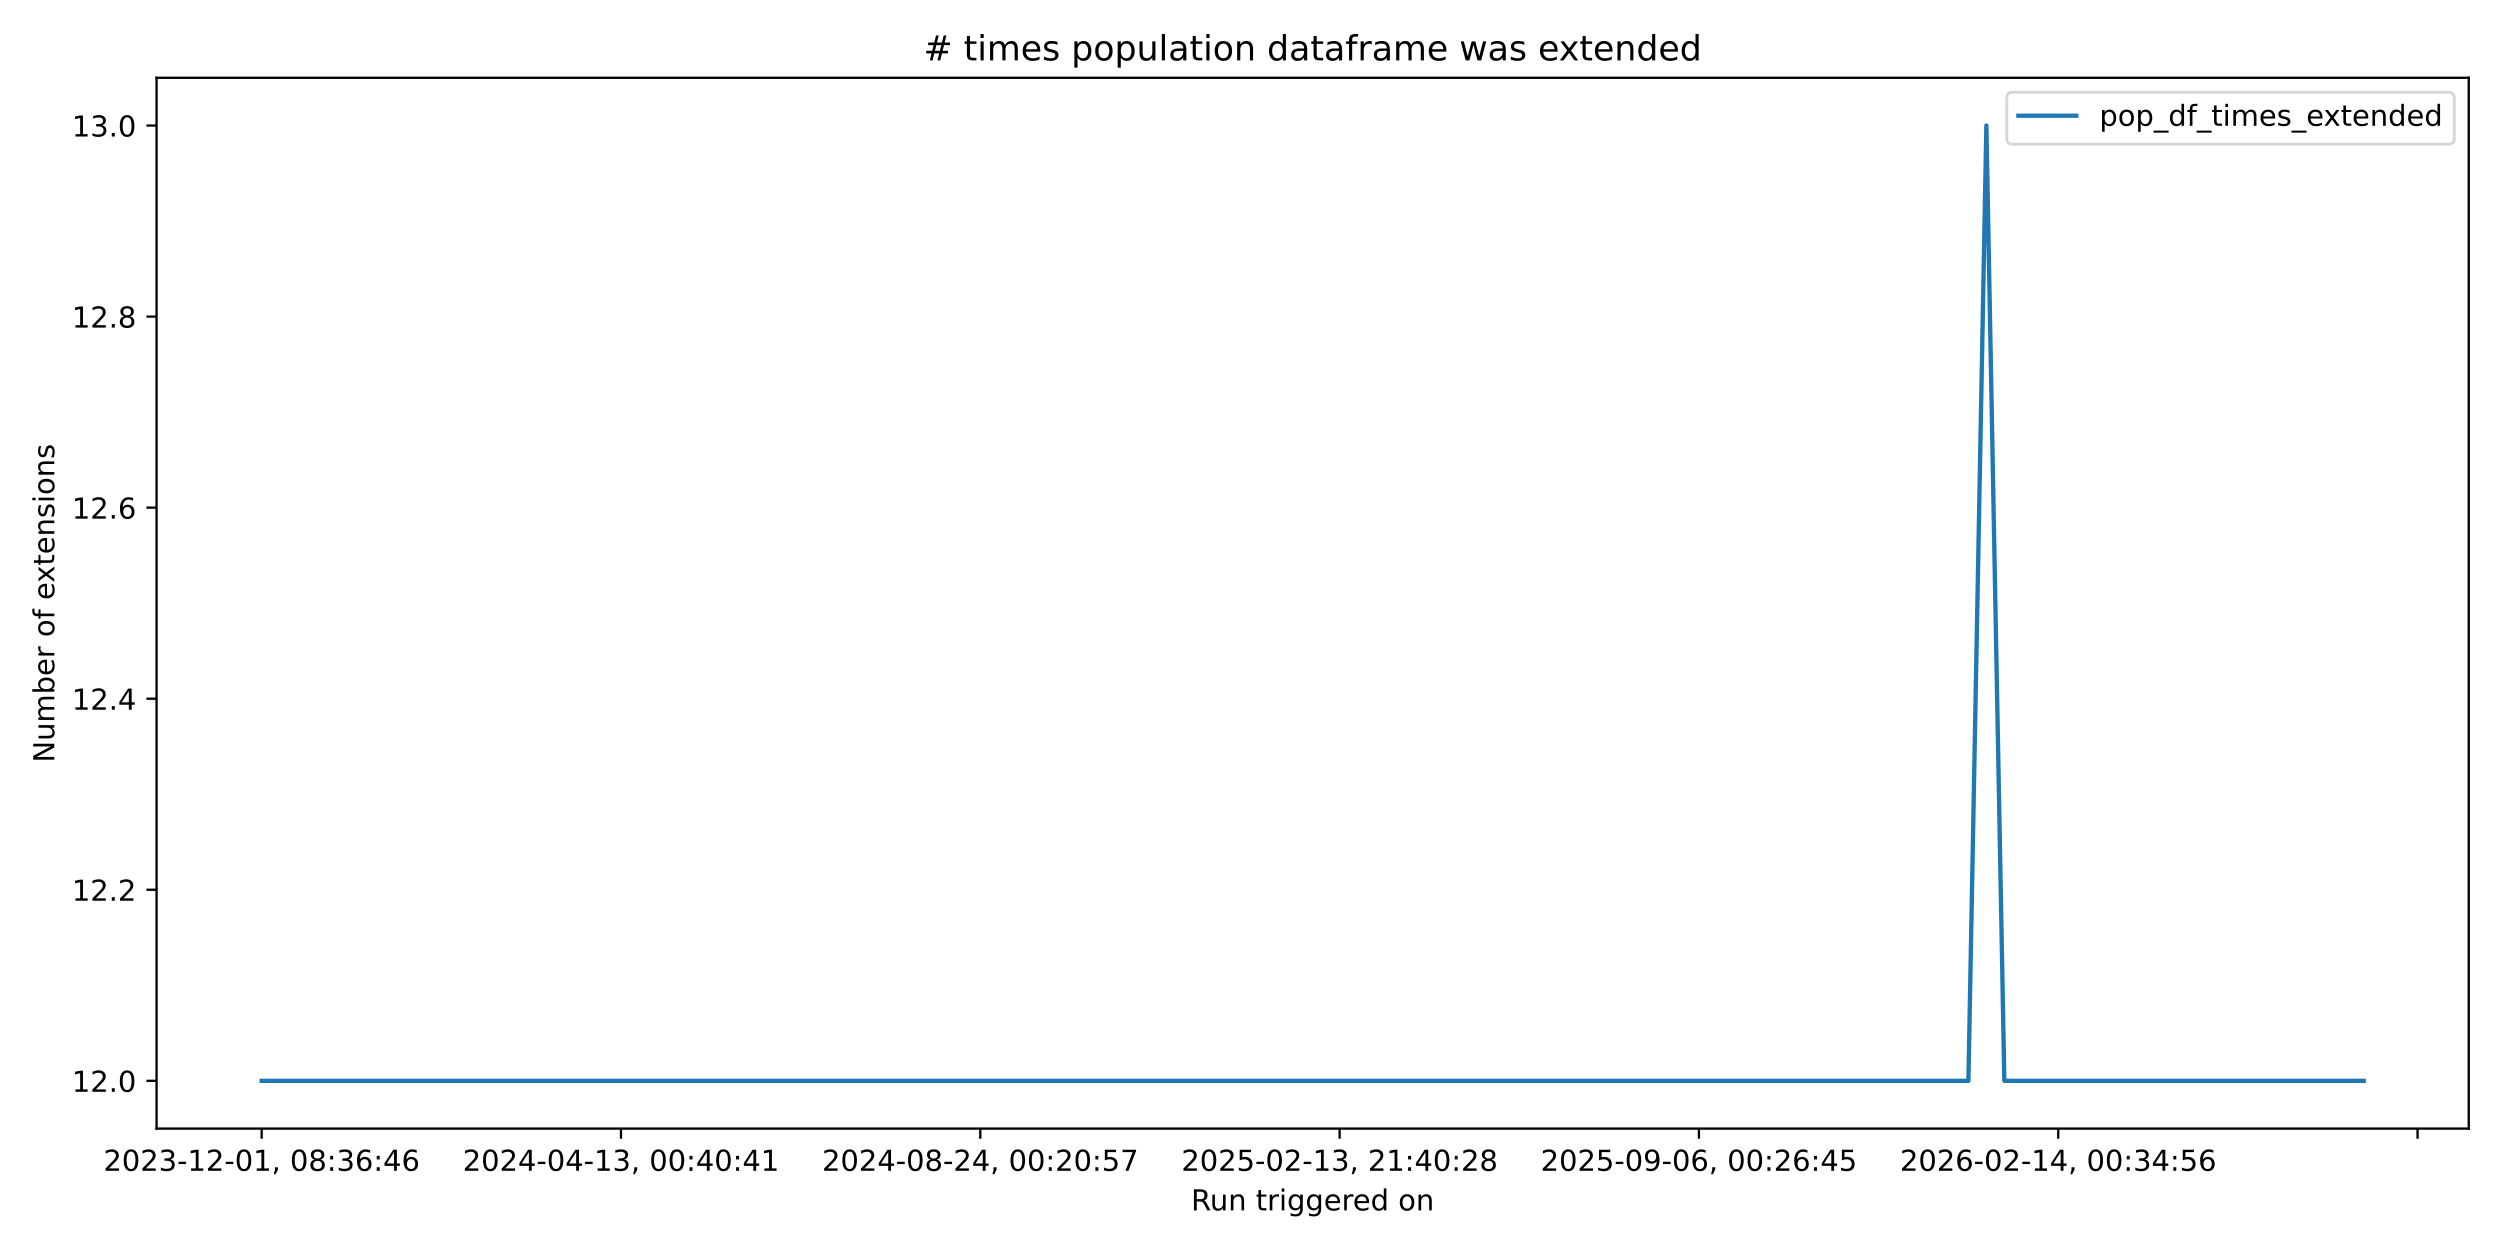
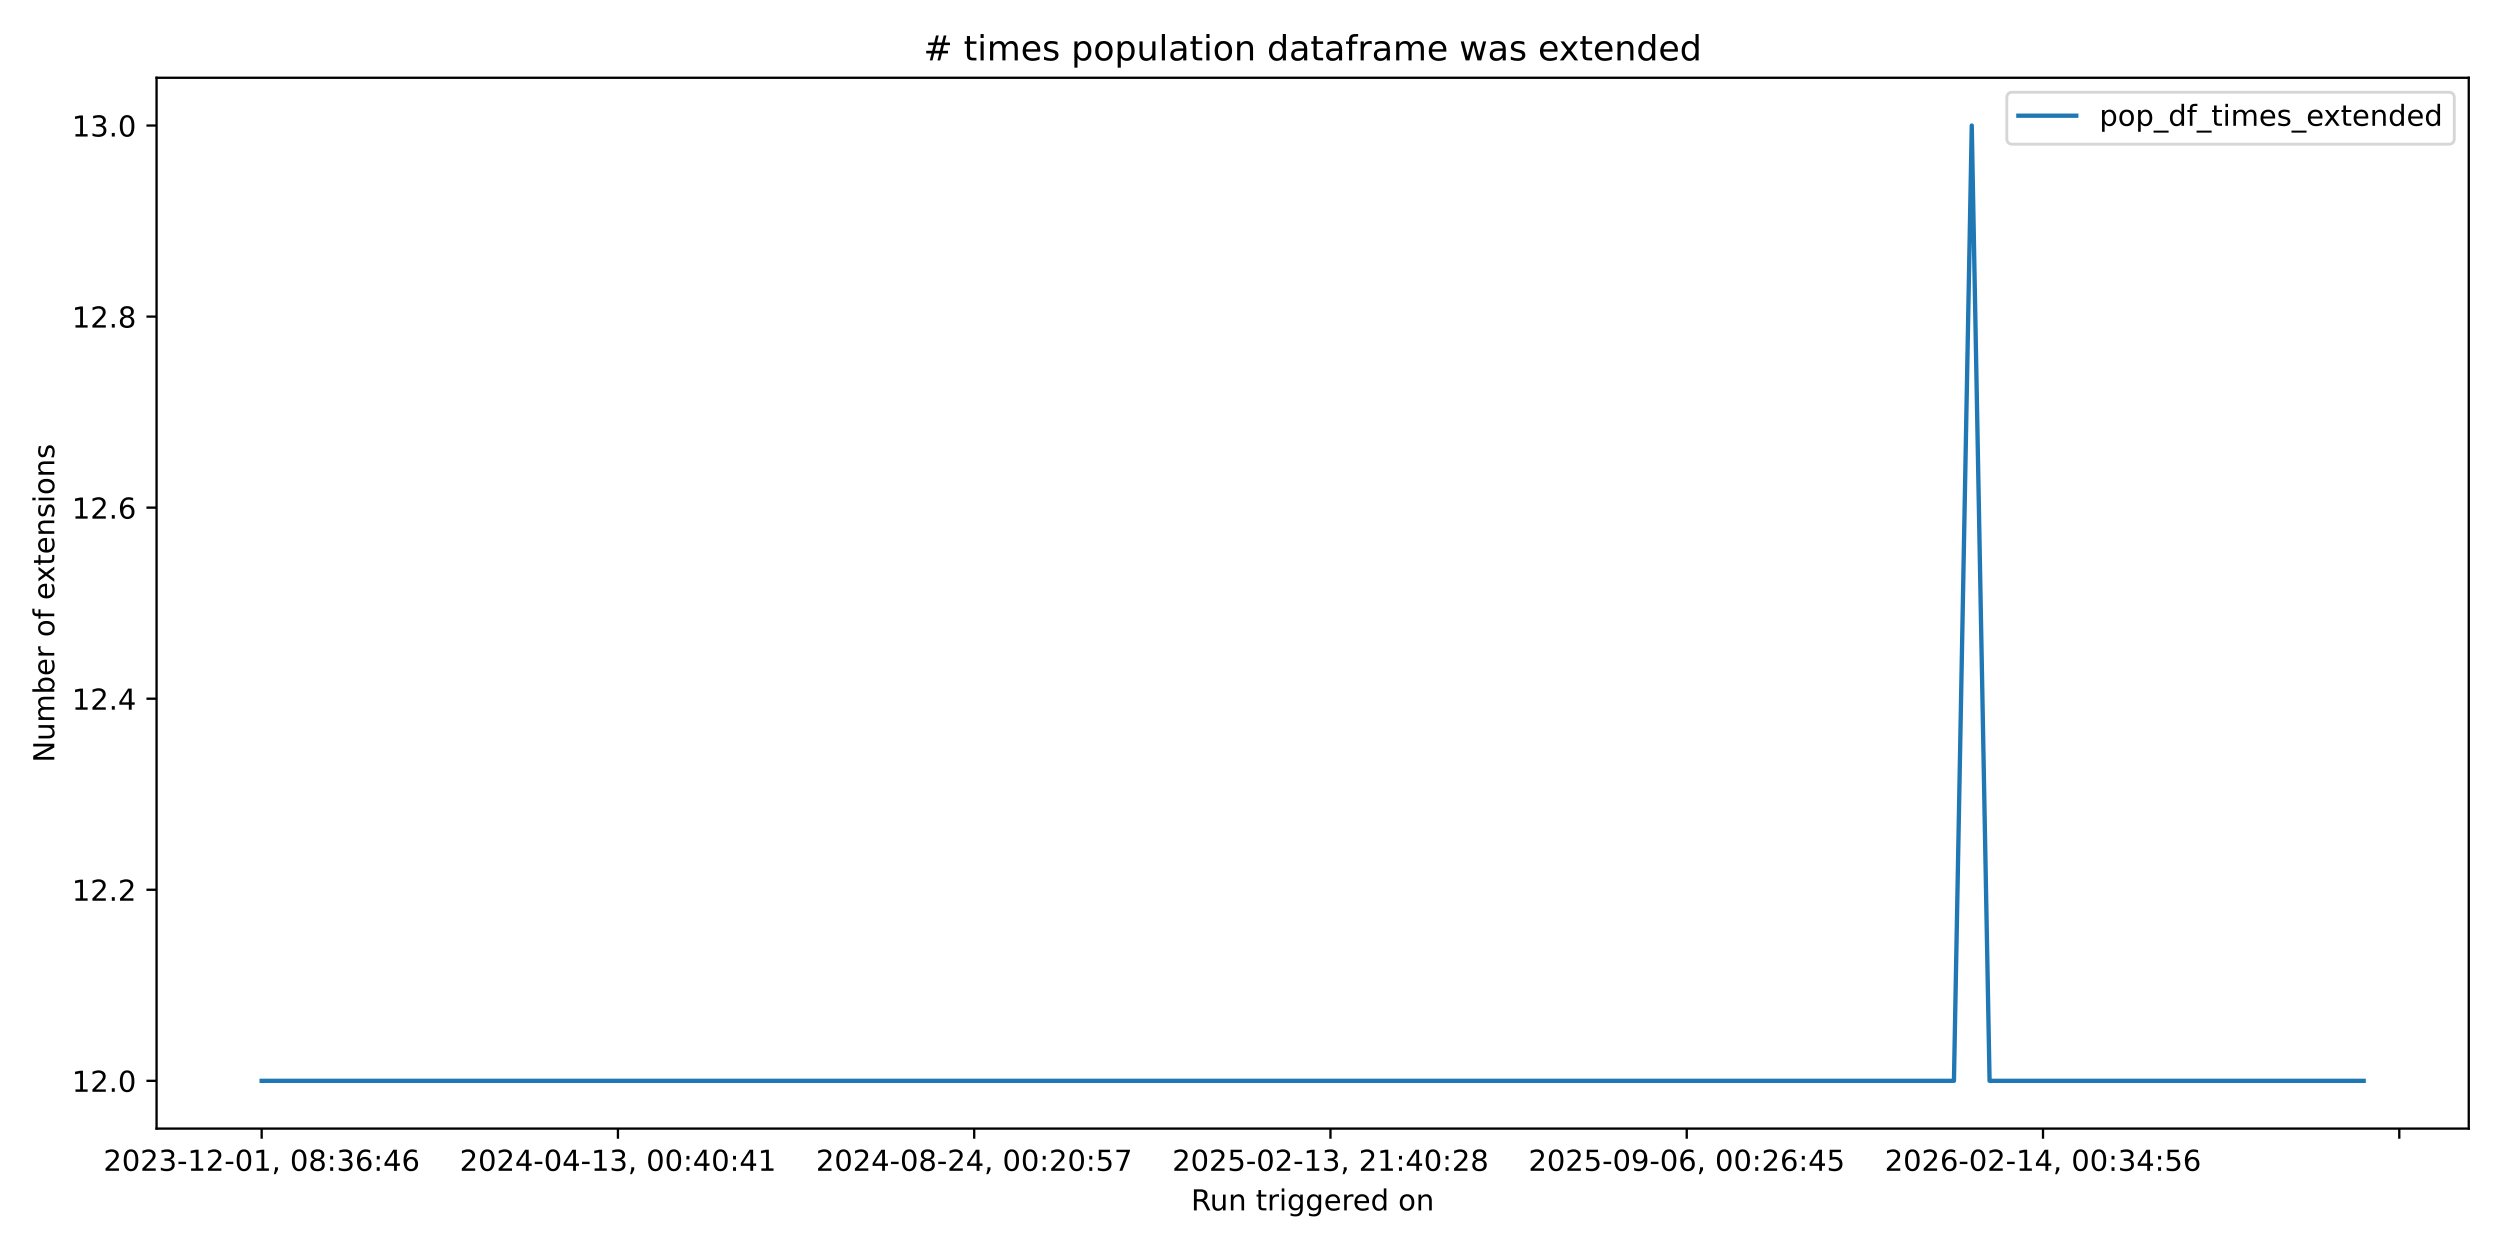
<svg xmlns="http://www.w3.org/2000/svg" xmlns:xlink="http://www.w3.org/1999/xlink" width="864pt" height="432pt" viewBox="0 0 864 432" version="1.1">
  <defs>
    <style type="text/css">*{stroke-linejoin: round; stroke-linecap: butt}</style>
  </defs>
  <g id="figure_1">
    <g id="patch_1">
      <path d="M 0 432  L 864 432  L 864 0  L 0 0  z " style="fill: #ffffff" />
    </g>
    <g id="axes_1">
      <g id="patch_2">
        <path d="M 54.11 390.04  L 853.2 390.04  L 853.2 26.88  L 54.11 26.88  z " style="fill: #ffffff" />
      </g>
      <g id="matplotlib.axis_1">
        <g id="xtick_1">
          <g id="line2d_1">
            <defs>
-               <path id="m5ed10e2d27" d="M 0 0  L 0 3.5  " style="stroke: #000000; stroke-width: 0.8" />
+               <path id="m0f44214866" d="M 0 0  L 0 3.5  " style="stroke: #000000; stroke-width: 0.8" />
            </defs>
            <g>
-               <use xlink:href="#m5ed10e2d27" x="90.432" y="390.04" style="stroke: #000000; stroke-width: 0.8" />
+               <use xlink:href="#m0f44214866" x="90.432" y="390.04" style="stroke: #000000; stroke-width: 0.8" />
            </g>
          </g>
          <g id="text_1">
            <g transform="translate(35.74009 404.6384) scale(0.1 -0.1)">
              <defs>
                <path id="DejaVuSans-32" d="M 1228 531  L 3431 531  L 3431 0  L 469 0  L 469 531  Q 828 903 1448 1529  Q 2069 2156 2228 2338  Q 2531 2678 2651 2914  Q 2772 3150 2772 3378  Q 2772 3750 2511 3984  Q 2250 4219 1831 4219  Q 1534 4219 1204 4116  Q 875 4013 500 3803  L 500 4441  Q 881 4594 1212 4672  Q 1544 4750 1819 4750  Q 2544 4750 2975 4387  Q 3406 4025 3406 3419  Q 3406 3131 3298 2873  Q 3191 2616 2906 2266  Q 2828 2175 2409 1742  Q 1991 1309 1228 531  z " transform="scale(0.015625)" />
                <path id="DejaVuSans-30" d="M 2034 4250  Q 1547 4250 1301 3770  Q 1056 3291 1056 2328  Q 1056 1369 1301 889  Q 1547 409 2034 409  Q 2525 409 2770 889  Q 3016 1369 3016 2328  Q 3016 3291 2770 3770  Q 2525 4250 2034 4250  z M 2034 4750  Q 2819 4750 3233 4129  Q 3647 3509 3647 2328  Q 3647 1150 3233 529  Q 2819 -91 2034 -91  Q 1250 -91 836 529  Q 422 1150 422 2328  Q 422 3509 836 4129  Q 1250 4750 2034 4750  z " transform="scale(0.015625)" />
                <path id="DejaVuSans-33" d="M 2597 2516  Q 3050 2419 3304 2112  Q 3559 1806 3559 1356  Q 3559 666 3084 287  Q 2609 -91 1734 -91  Q 1441 -91 1130 -33  Q 819 25 488 141  L 488 750  Q 750 597 1062 519  Q 1375 441 1716 441  Q 2309 441 2620 675  Q 2931 909 2931 1356  Q 2931 1769 2642 2001  Q 2353 2234 1838 2234  L 1294 2234  L 1294 2753  L 1863 2753  Q 2328 2753 2575 2939  Q 2822 3125 2822 3475  Q 2822 3834 2567 4026  Q 2313 4219 1838 4219  Q 1578 4219 1281 4162  Q 984 4106 628 3988  L 628 4550  Q 988 4650 1302 4700  Q 1616 4750 1894 4750  Q 2613 4750 3031 4423  Q 3450 4097 3450 3541  Q 3450 3153 3228 2886  Q 3006 2619 2597 2516  z " transform="scale(0.015625)" />
                <path id="DejaVuSans-2d" d="M 313 2009  L 1997 2009  L 1997 1497  L 313 1497  L 313 2009  z " transform="scale(0.015625)" />
                <path id="DejaVuSans-31" d="M 794 531  L 1825 531  L 1825 4091  L 703 3866  L 703 4441  L 1819 4666  L 2450 4666  L 2450 531  L 3481 531  L 3481 0  L 794 0  L 794 531  z " transform="scale(0.015625)" />
                <path id="DejaVuSans-2c" d="M 750 794  L 1409 794  L 1409 256  L 897 -744  L 494 -744  L 750 256  L 750 794  z " transform="scale(0.015625)" />
                <path id="DejaVuSans-20" transform="scale(0.015625)" />
                <path id="DejaVuSans-38" d="M 2034 2216  Q 1584 2216 1326 1975  Q 1069 1734 1069 1313  Q 1069 891 1326 650  Q 1584 409 2034 409  Q 2484 409 2743 651  Q 3003 894 3003 1313  Q 3003 1734 2745 1975  Q 2488 2216 2034 2216  z M 1403 2484  Q 997 2584 770 2862  Q 544 3141 544 3541  Q 544 4100 942 4425  Q 1341 4750 2034 4750  Q 2731 4750 3128 4425  Q 3525 4100 3525 3541  Q 3525 3141 3298 2862  Q 3072 2584 2669 2484  Q 3125 2378 3379 2068  Q 3634 1759 3634 1313  Q 3634 634 3220 271  Q 2806 -91 2034 -91  Q 1263 -91 848 271  Q 434 634 434 1313  Q 434 1759 690 2068  Q 947 2378 1403 2484  z M 1172 3481  Q 1172 3119 1398 2916  Q 1625 2713 2034 2713  Q 2441 2713 2670 2916  Q 2900 3119 2900 3481  Q 2900 3844 2670 4047  Q 2441 4250 2034 4250  Q 1625 4250 1398 4047  Q 1172 3844 1172 3481  z " transform="scale(0.015625)" />
                <path id="DejaVuSans-3a" d="M 750 794  L 1409 794  L 1409 0  L 750 0  L 750 794  z M 750 3309  L 1409 3309  L 1409 2516  L 750 2516  L 750 3309  z " transform="scale(0.015625)" />
                <path id="DejaVuSans-36" d="M 2113 2584  Q 1688 2584 1439 2293  Q 1191 2003 1191 1497  Q 1191 994 1439 701  Q 1688 409 2113 409  Q 2538 409 2786 701  Q 3034 994 3034 1497  Q 3034 2003 2786 2293  Q 2538 2584 2113 2584  z M 3366 4563  L 3366 3988  Q 3128 4100 2886 4159  Q 2644 4219 2406 4219  Q 1781 4219 1451 3797  Q 1122 3375 1075 2522  Q 1259 2794 1537 2939  Q 1816 3084 2150 3084  Q 2853 3084 3261 2657  Q 3669 2231 3669 1497  Q 3669 778 3244 343  Q 2819 -91 2113 -91  Q 1303 -91 875 529  Q 447 1150 447 2328  Q 447 3434 972 4092  Q 1497 4750 2381 4750  Q 2619 4750 2861 4703  Q 3103 4656 3366 4563  z " transform="scale(0.015625)" />
                <path id="DejaVuSans-34" d="M 2419 4116  L 825 1625  L 2419 1625  L 2419 4116  z M 2253 4666  L 3047 4666  L 3047 1625  L 3713 1625  L 3713 1100  L 3047 1100  L 3047 0  L 2419 0  L 2419 1100  L 313 1100  L 313 1709  L 2253 4666  z " transform="scale(0.015625)" />
              </defs>
              <use xlink:href="#DejaVuSans-32" />
              <use xlink:href="#DejaVuSans-30" transform="translate(63.62305 0)" />
              <use xlink:href="#DejaVuSans-32" transform="translate(127.2461 0)" />
              <use xlink:href="#DejaVuSans-33" transform="translate(190.8691 0)" />
              <use xlink:href="#DejaVuSans-2d" transform="translate(254.4922 0)" />
              <use xlink:href="#DejaVuSans-31" transform="translate(290.5762 0)" />
              <use xlink:href="#DejaVuSans-32" transform="translate(354.1992 0)" />
              <use xlink:href="#DejaVuSans-2d" transform="translate(417.8223 0)" />
              <use xlink:href="#DejaVuSans-30" transform="translate(453.9062 0)" />
              <use xlink:href="#DejaVuSans-31" transform="translate(517.5293 0)" />
              <use xlink:href="#DejaVuSans-2c" transform="translate(581.1523 0)" />
              <use xlink:href="#DejaVuSans-20" transform="translate(612.9395 0)" />
              <use xlink:href="#DejaVuSans-30" transform="translate(644.7266 0)" />
              <use xlink:href="#DejaVuSans-38" transform="translate(708.3496 0)" />
              <use xlink:href="#DejaVuSans-3a" transform="translate(771.9727 0)" />
              <use xlink:href="#DejaVuSans-33" transform="translate(805.6641 0)" />
              <use xlink:href="#DejaVuSans-36" transform="translate(869.2871 0)" />
              <use xlink:href="#DejaVuSans-3a" transform="translate(932.9102 0)" />
              <use xlink:href="#DejaVuSans-34" transform="translate(966.6016 0)" />
              <use xlink:href="#DejaVuSans-36" transform="translate(1030.225 0)" />
            </g>
          </g>
        </g>
        <g id="xtick_2">
          <g id="line2d_2">
            <g>
-               <use xlink:href="#m5ed10e2d27" x="214.611" y="390.04" style="stroke: #000000; stroke-width: 0.8" />
+               <use xlink:href="#m0f44214866" x="213.559" y="390.04" style="stroke: #000000; stroke-width: 0.8" />
            </g>
          </g>
          <g id="text_2">
-             <g transform="translate(159.9188 404.6384) scale(0.1 -0.1)">
+             <g transform="translate(158.8664 404.6384) scale(0.1 -0.1)">
              <use xlink:href="#DejaVuSans-32" />
              <use xlink:href="#DejaVuSans-30" transform="translate(63.62305 0)" />
              <use xlink:href="#DejaVuSans-32" transform="translate(127.2461 0)" />
              <use xlink:href="#DejaVuSans-34" transform="translate(190.8691 0)" />
              <use xlink:href="#DejaVuSans-2d" transform="translate(254.4922 0)" />
              <use xlink:href="#DejaVuSans-30" transform="translate(290.5762 0)" />
              <use xlink:href="#DejaVuSans-34" transform="translate(354.1992 0)" />
              <use xlink:href="#DejaVuSans-2d" transform="translate(417.8223 0)" />
              <use xlink:href="#DejaVuSans-31" transform="translate(453.9062 0)" />
              <use xlink:href="#DejaVuSans-33" transform="translate(517.5293 0)" />
              <use xlink:href="#DejaVuSans-2c" transform="translate(581.1523 0)" />
              <use xlink:href="#DejaVuSans-20" transform="translate(612.9395 0)" />
              <use xlink:href="#DejaVuSans-30" transform="translate(644.7266 0)" />
              <use xlink:href="#DejaVuSans-30" transform="translate(708.3496 0)" />
              <use xlink:href="#DejaVuSans-3a" transform="translate(771.9727 0)" />
              <use xlink:href="#DejaVuSans-34" transform="translate(805.6641 0)" />
              <use xlink:href="#DejaVuSans-30" transform="translate(869.2871 0)" />
              <use xlink:href="#DejaVuSans-3a" transform="translate(932.9102 0)" />
              <use xlink:href="#DejaVuSans-34" transform="translate(966.6016 0)" />
              <use xlink:href="#DejaVuSans-31" transform="translate(1030.225 0)" />
            </g>
          </g>
        </g>
        <g id="xtick_3">
          <g id="line2d_3">
            <g>
-               <use xlink:href="#m5ed10e2d27" x="338.79" y="390.04" style="stroke: #000000; stroke-width: 0.8" />
+               <use xlink:href="#m0f44214866" x="336.685" y="390.04" style="stroke: #000000; stroke-width: 0.8" />
            </g>
          </g>
          <g id="text_3">
-             <g transform="translate(284.0975 404.6384) scale(0.1 -0.1)">
+             <g transform="translate(281.9928 404.6384) scale(0.1 -0.1)">
              <defs>
                <path id="DejaVuSans-35" d="M 691 4666  L 3169 4666  L 3169 4134  L 1269 4134  L 1269 2991  Q 1406 3038 1543 3061  Q 1681 3084 1819 3084  Q 2600 3084 3056 2656  Q 3513 2228 3513 1497  Q 3513 744 3044 326  Q 2575 -91 1722 -91  Q 1428 -91 1123 -41  Q 819 9 494 109  L 494 744  Q 775 591 1075 516  Q 1375 441 1709 441  Q 2250 441 2565 725  Q 2881 1009 2881 1497  Q 2881 1984 2565 2268  Q 2250 2553 1709 2553  Q 1456 2553 1204 2497  Q 953 2441 691 2322  L 691 4666  z " transform="scale(0.015625)" />
                <path id="DejaVuSans-37" d="M 525 4666  L 3525 4666  L 3525 4397  L 1831 0  L 1172 0  L 2766 4134  L 525 4134  L 525 4666  z " transform="scale(0.015625)" />
              </defs>
              <use xlink:href="#DejaVuSans-32" />
              <use xlink:href="#DejaVuSans-30" transform="translate(63.62305 0)" />
              <use xlink:href="#DejaVuSans-32" transform="translate(127.2461 0)" />
              <use xlink:href="#DejaVuSans-34" transform="translate(190.8691 0)" />
              <use xlink:href="#DejaVuSans-2d" transform="translate(254.4922 0)" />
              <use xlink:href="#DejaVuSans-30" transform="translate(290.5762 0)" />
              <use xlink:href="#DejaVuSans-38" transform="translate(354.1992 0)" />
              <use xlink:href="#DejaVuSans-2d" transform="translate(417.8223 0)" />
              <use xlink:href="#DejaVuSans-32" transform="translate(453.9062 0)" />
              <use xlink:href="#DejaVuSans-34" transform="translate(517.5293 0)" />
              <use xlink:href="#DejaVuSans-2c" transform="translate(581.1523 0)" />
              <use xlink:href="#DejaVuSans-20" transform="translate(612.9395 0)" />
              <use xlink:href="#DejaVuSans-30" transform="translate(644.7266 0)" />
              <use xlink:href="#DejaVuSans-30" transform="translate(708.3496 0)" />
              <use xlink:href="#DejaVuSans-3a" transform="translate(771.9727 0)" />
              <use xlink:href="#DejaVuSans-32" transform="translate(805.6641 0)" />
              <use xlink:href="#DejaVuSans-30" transform="translate(869.2871 0)" />
              <use xlink:href="#DejaVuSans-3a" transform="translate(932.9102 0)" />
              <use xlink:href="#DejaVuSans-35" transform="translate(966.6016 0)" />
              <use xlink:href="#DejaVuSans-37" transform="translate(1030.225 0)" />
            </g>
          </g>
        </g>
        <g id="xtick_4">
          <g id="line2d_4">
            <g>
-               <use xlink:href="#m5ed10e2d27" x="462.968" y="390.04" style="stroke: #000000; stroke-width: 0.8" />
+               <use xlink:href="#m0f44214866" x="459.811" y="390.04" style="stroke: #000000; stroke-width: 0.8" />
            </g>
          </g>
          <g id="text_4">
-             <g transform="translate(408.2762 404.6384) scale(0.1 -0.1)">
+             <g transform="translate(405.1191 404.6384) scale(0.1 -0.1)">
              <use xlink:href="#DejaVuSans-32" />
              <use xlink:href="#DejaVuSans-30" transform="translate(63.62305 0)" />
              <use xlink:href="#DejaVuSans-32" transform="translate(127.2461 0)" />
              <use xlink:href="#DejaVuSans-35" transform="translate(190.8691 0)" />
              <use xlink:href="#DejaVuSans-2d" transform="translate(254.4922 0)" />
              <use xlink:href="#DejaVuSans-30" transform="translate(290.5762 0)" />
              <use xlink:href="#DejaVuSans-32" transform="translate(354.1992 0)" />
              <use xlink:href="#DejaVuSans-2d" transform="translate(417.8223 0)" />
              <use xlink:href="#DejaVuSans-31" transform="translate(453.9062 0)" />
              <use xlink:href="#DejaVuSans-33" transform="translate(517.5293 0)" />
              <use xlink:href="#DejaVuSans-2c" transform="translate(581.1523 0)" />
              <use xlink:href="#DejaVuSans-20" transform="translate(612.9395 0)" />
              <use xlink:href="#DejaVuSans-32" transform="translate(644.7266 0)" />
              <use xlink:href="#DejaVuSans-31" transform="translate(708.3496 0)" />
              <use xlink:href="#DejaVuSans-3a" transform="translate(771.9727 0)" />
              <use xlink:href="#DejaVuSans-34" transform="translate(805.6641 0)" />
              <use xlink:href="#DejaVuSans-30" transform="translate(869.2871 0)" />
              <use xlink:href="#DejaVuSans-3a" transform="translate(932.9102 0)" />
              <use xlink:href="#DejaVuSans-32" transform="translate(966.6016 0)" />
              <use xlink:href="#DejaVuSans-38" transform="translate(1030.225 0)" />
            </g>
          </g>
        </g>
        <g id="xtick_5">
          <g id="line2d_5">
            <g>
-               <use xlink:href="#m5ed10e2d27" x="587.147" y="390.04" style="stroke: #000000; stroke-width: 0.8" />
+               <use xlink:href="#m0f44214866" x="582.938" y="390.04" style="stroke: #000000; stroke-width: 0.8" />
            </g>
          </g>
          <g id="text_5">
-             <g transform="translate(532.4549 404.6384) scale(0.1 -0.1)">
+             <g transform="translate(528.2455 404.6384) scale(0.1 -0.1)">
              <defs>
                <path id="DejaVuSans-39" d="M 703 97  L 703 672  Q 941 559 1184 500  Q 1428 441 1663 441  Q 2288 441 2617 861  Q 2947 1281 2994 2138  Q 2813 1869 2534 1725  Q 2256 1581 1919 1581  Q 1219 1581 811 2004  Q 403 2428 403 3163  Q 403 3881 828 4315  Q 1253 4750 1959 4750  Q 2769 4750 3195 4129  Q 3622 3509 3622 2328  Q 3622 1225 3098 567  Q 2575 -91 1691 -91  Q 1453 -91 1209 -44  Q 966 3 703 97  z M 1959 2075  Q 2384 2075 2632 2365  Q 2881 2656 2881 3163  Q 2881 3666 2632 3958  Q 2384 4250 1959 4250  Q 1534 4250 1286 3958  Q 1038 3666 1038 3163  Q 1038 2656 1286 2365  Q 1534 2075 1959 2075  z " transform="scale(0.015625)" />
              </defs>
              <use xlink:href="#DejaVuSans-32" />
              <use xlink:href="#DejaVuSans-30" transform="translate(63.62305 0)" />
              <use xlink:href="#DejaVuSans-32" transform="translate(127.2461 0)" />
              <use xlink:href="#DejaVuSans-35" transform="translate(190.8691 0)" />
              <use xlink:href="#DejaVuSans-2d" transform="translate(254.4922 0)" />
              <use xlink:href="#DejaVuSans-30" transform="translate(290.5762 0)" />
              <use xlink:href="#DejaVuSans-39" transform="translate(354.1992 0)" />
              <use xlink:href="#DejaVuSans-2d" transform="translate(417.8223 0)" />
              <use xlink:href="#DejaVuSans-30" transform="translate(453.9062 0)" />
              <use xlink:href="#DejaVuSans-36" transform="translate(517.5293 0)" />
              <use xlink:href="#DejaVuSans-2c" transform="translate(581.1523 0)" />
              <use xlink:href="#DejaVuSans-20" transform="translate(612.9395 0)" />
              <use xlink:href="#DejaVuSans-30" transform="translate(644.7266 0)" />
              <use xlink:href="#DejaVuSans-30" transform="translate(708.3496 0)" />
              <use xlink:href="#DejaVuSans-3a" transform="translate(771.9727 0)" />
              <use xlink:href="#DejaVuSans-32" transform="translate(805.6641 0)" />
              <use xlink:href="#DejaVuSans-36" transform="translate(869.2871 0)" />
              <use xlink:href="#DejaVuSans-3a" transform="translate(932.9102 0)" />
              <use xlink:href="#DejaVuSans-34" transform="translate(966.6016 0)" />
              <use xlink:href="#DejaVuSans-35" transform="translate(1030.225 0)" />
            </g>
          </g>
        </g>
        <g id="xtick_6">
          <g id="line2d_6">
            <g>
-               <use xlink:href="#m5ed10e2d27" x="711.326" y="390.04" style="stroke: #000000; stroke-width: 0.8" />
+               <use xlink:href="#m0f44214866" x="706.064" y="390.04" style="stroke: #000000; stroke-width: 0.8" />
            </g>
          </g>
          <g id="text_6">
-             <g transform="translate(656.6336 404.6384) scale(0.1 -0.1)">
+             <g transform="translate(651.3718 404.6384) scale(0.1 -0.1)">
              <use xlink:href="#DejaVuSans-32" />
              <use xlink:href="#DejaVuSans-30" transform="translate(63.62305 0)" />
              <use xlink:href="#DejaVuSans-32" transform="translate(127.2461 0)" />
              <use xlink:href="#DejaVuSans-36" transform="translate(190.8691 0)" />
              <use xlink:href="#DejaVuSans-2d" transform="translate(254.4922 0)" />
              <use xlink:href="#DejaVuSans-30" transform="translate(290.5762 0)" />
              <use xlink:href="#DejaVuSans-32" transform="translate(354.1992 0)" />
              <use xlink:href="#DejaVuSans-2d" transform="translate(417.8223 0)" />
              <use xlink:href="#DejaVuSans-31" transform="translate(453.9062 0)" />
              <use xlink:href="#DejaVuSans-34" transform="translate(517.5293 0)" />
              <use xlink:href="#DejaVuSans-2c" transform="translate(581.1523 0)" />
              <use xlink:href="#DejaVuSans-20" transform="translate(612.9395 0)" />
              <use xlink:href="#DejaVuSans-30" transform="translate(644.7266 0)" />
              <use xlink:href="#DejaVuSans-30" transform="translate(708.3496 0)" />
              <use xlink:href="#DejaVuSans-3a" transform="translate(771.9727 0)" />
              <use xlink:href="#DejaVuSans-33" transform="translate(805.6641 0)" />
              <use xlink:href="#DejaVuSans-34" transform="translate(869.2871 0)" />
              <use xlink:href="#DejaVuSans-3a" transform="translate(932.9102 0)" />
              <use xlink:href="#DejaVuSans-35" transform="translate(966.6016 0)" />
              <use xlink:href="#DejaVuSans-36" transform="translate(1030.225 0)" />
            </g>
          </g>
        </g>
        <g id="xtick_7">
          <g id="line2d_7">
            <g>
-               <use xlink:href="#m5ed10e2d27" x="835.505" y="390.04" style="stroke: #000000; stroke-width: 0.8" />
+               <use xlink:href="#m0f44214866" x="829.19" y="390.04" style="stroke: #000000; stroke-width: 0.8" />
            </g>
          </g>
        </g>
        <g id="text_7">
          <g transform="translate(411.6386 418.3166) scale(0.1 -0.1)">
            <defs>
              <path id="DejaVuSans-52" d="M 2841 2188  Q 3044 2119 3236 1894  Q 3428 1669 3622 1275  L 4263 0  L 3584 0  L 2988 1197  Q 2756 1666 2539 1819  Q 2322 1972 1947 1972  L 1259 1972  L 1259 0  L 628 0  L 628 4666  L 2053 4666  Q 2853 4666 3247 4331  Q 3641 3997 3641 3322  Q 3641 2881 3436 2590  Q 3231 2300 2841 2188  z M 1259 4147  L 1259 2491  L 2053 2491  Q 2509 2491 2742 2702  Q 2975 2913 2975 3322  Q 2975 3731 2742 3939  Q 2509 4147 2053 4147  L 1259 4147  z " transform="scale(0.015625)" />
              <path id="DejaVuSans-75" d="M 544 1381  L 544 3500  L 1119 3500  L 1119 1403  Q 1119 906 1312 657  Q 1506 409 1894 409  Q 2359 409 2629 706  Q 2900 1003 2900 1516  L 2900 3500  L 3475 3500  L 3475 0  L 2900 0  L 2900 538  Q 2691 219 2414 64  Q 2138 -91 1772 -91  Q 1169 -91 856 284  Q 544 659 544 1381  z M 1991 3584  L 1991 3584  z " transform="scale(0.015625)" />
              <path id="DejaVuSans-6e" d="M 3513 2113  L 3513 0  L 2938 0  L 2938 2094  Q 2938 2591 2744 2837  Q 2550 3084 2163 3084  Q 1697 3084 1428 2787  Q 1159 2491 1159 1978  L 1159 0  L 581 0  L 581 3500  L 1159 3500  L 1159 2956  Q 1366 3272 1645 3428  Q 1925 3584 2291 3584  Q 2894 3584 3203 3211  Q 3513 2838 3513 2113  z " transform="scale(0.015625)" />
              <path id="DejaVuSans-74" d="M 1172 4494  L 1172 3500  L 2356 3500  L 2356 3053  L 1172 3053  L 1172 1153  Q 1172 725 1289 603  Q 1406 481 1766 481  L 2356 481  L 2356 0  L 1766 0  Q 1100 0 847 248  Q 594 497 594 1153  L 594 3053  L 172 3053  L 172 3500  L 594 3500  L 594 4494  L 1172 4494  z " transform="scale(0.015625)" />
              <path id="DejaVuSans-72" d="M 2631 2963  Q 2534 3019 2420 3045  Q 2306 3072 2169 3072  Q 1681 3072 1420 2755  Q 1159 2438 1159 1844  L 1159 0  L 581 0  L 581 3500  L 1159 3500  L 1159 2956  Q 1341 3275 1631 3429  Q 1922 3584 2338 3584  Q 2397 3584 2469 3576  Q 2541 3569 2628 3553  L 2631 2963  z " transform="scale(0.015625)" />
              <path id="DejaVuSans-69" d="M 603 3500  L 1178 3500  L 1178 0  L 603 0  L 603 3500  z M 603 4863  L 1178 4863  L 1178 4134  L 603 4134  L 603 4863  z " transform="scale(0.015625)" />
              <path id="DejaVuSans-67" d="M 2906 1791  Q 2906 2416 2648 2759  Q 2391 3103 1925 3103  Q 1463 3103 1205 2759  Q 947 2416 947 1791  Q 947 1169 1205 825  Q 1463 481 1925 481  Q 2391 481 2648 825  Q 2906 1169 2906 1791  z M 3481 434  Q 3481 -459 3084 -895  Q 2688 -1331 1869 -1331  Q 1566 -1331 1297 -1286  Q 1028 -1241 775 -1147  L 775 -588  Q 1028 -725 1275 -790  Q 1522 -856 1778 -856  Q 2344 -856 2625 -561  Q 2906 -266 2906 331  L 2906 616  Q 2728 306 2450 153  Q 2172 0 1784 0  Q 1141 0 747 490  Q 353 981 353 1791  Q 353 2603 747 3093  Q 1141 3584 1784 3584  Q 2172 3584 2450 3431  Q 2728 3278 2906 2969  L 2906 3500  L 3481 3500  L 3481 434  z " transform="scale(0.015625)" />
              <path id="DejaVuSans-65" d="M 3597 1894  L 3597 1613  L 953 1613  Q 991 1019 1311 708  Q 1631 397 2203 397  Q 2534 397 2845 478  Q 3156 559 3463 722  L 3463 178  Q 3153 47 2828 -22  Q 2503 -91 2169 -91  Q 1331 -91 842 396  Q 353 884 353 1716  Q 353 2575 817 3079  Q 1281 3584 2069 3584  Q 2775 3584 3186 3129  Q 3597 2675 3597 1894  z M 3022 2063  Q 3016 2534 2758 2815  Q 2500 3097 2075 3097  Q 1594 3097 1305 2825  Q 1016 2553 972 2059  L 3022 2063  z " transform="scale(0.015625)" />
              <path id="DejaVuSans-64" d="M 2906 2969  L 2906 4863  L 3481 4863  L 3481 0  L 2906 0  L 2906 525  Q 2725 213 2448 61  Q 2172 -91 1784 -91  Q 1150 -91 751 415  Q 353 922 353 1747  Q 353 2572 751 3078  Q 1150 3584 1784 3584  Q 2172 3584 2448 3432  Q 2725 3281 2906 2969  z M 947 1747  Q 947 1113 1208 752  Q 1469 391 1925 391  Q 2381 391 2643 752  Q 2906 1113 2906 1747  Q 2906 2381 2643 2742  Q 2381 3103 1925 3103  Q 1469 3103 1208 2742  Q 947 2381 947 1747  z " transform="scale(0.015625)" />
              <path id="DejaVuSans-6f" d="M 1959 3097  Q 1497 3097 1228 2736  Q 959 2375 959 1747  Q 959 1119 1226 758  Q 1494 397 1959 397  Q 2419 397 2687 759  Q 2956 1122 2956 1747  Q 2956 2369 2687 2733  Q 2419 3097 1959 3097  z M 1959 3584  Q 2709 3584 3137 3096  Q 3566 2609 3566 1747  Q 3566 888 3137 398  Q 2709 -91 1959 -91  Q 1206 -91 779 398  Q 353 888 353 1747  Q 353 2609 779 3096  Q 1206 3584 1959 3584  z " transform="scale(0.015625)" />
            </defs>
            <use xlink:href="#DejaVuSans-52" />
            <use xlink:href="#DejaVuSans-75" transform="translate(64.98242 0)" />
            <use xlink:href="#DejaVuSans-6e" transform="translate(128.3613 0)" />
            <use xlink:href="#DejaVuSans-20" transform="translate(191.7402 0)" />
            <use xlink:href="#DejaVuSans-74" transform="translate(223.5273 0)" />
            <use xlink:href="#DejaVuSans-72" transform="translate(262.7363 0)" />
            <use xlink:href="#DejaVuSans-69" transform="translate(303.8496 0)" />
            <use xlink:href="#DejaVuSans-67" transform="translate(331.6328 0)" />
            <use xlink:href="#DejaVuSans-67" transform="translate(395.1094 0)" />
            <use xlink:href="#DejaVuSans-65" transform="translate(458.5859 0)" />
            <use xlink:href="#DejaVuSans-72" transform="translate(520.1094 0)" />
            <use xlink:href="#DejaVuSans-65" transform="translate(558.9727 0)" />
            <use xlink:href="#DejaVuSans-64" transform="translate(620.4961 0)" />
            <use xlink:href="#DejaVuSans-20" transform="translate(683.9727 0)" />
            <use xlink:href="#DejaVuSans-6f" transform="translate(715.7598 0)" />
            <use xlink:href="#DejaVuSans-6e" transform="translate(776.9414 0)" />
          </g>
        </g>
      </g>
      <g id="matplotlib.axis_2">
        <g id="ytick_1">
          <g id="line2d_8">
            <defs>
-               <path id="mdb81f40f7b" d="M 0 0  L -3.5 0  " style="stroke: #000000; stroke-width: 0.8" />
+               <path id="m18e71529e7" d="M 0 0  L -3.5 0  " style="stroke: #000000; stroke-width: 0.8" />
            </defs>
            <g>
-               <use xlink:href="#mdb81f40f7b" x="54.11" y="373.533" style="stroke: #000000; stroke-width: 0.8" />
+               <use xlink:href="#m18e71529e7" x="54.11" y="373.533" style="stroke: #000000; stroke-width: 0.8" />
            </g>
          </g>
          <g id="text_8">
            <g transform="translate(24.84437 377.3319) scale(0.1 -0.1)">
              <defs>
                <path id="DejaVuSans-2e" d="M 684 794  L 1344 794  L 1344 0  L 684 0  L 684 794  z " transform="scale(0.015625)" />
              </defs>
              <use xlink:href="#DejaVuSans-31" />
              <use xlink:href="#DejaVuSans-32" transform="translate(63.62305 0)" />
              <use xlink:href="#DejaVuSans-2e" transform="translate(127.2461 0)" />
              <use xlink:href="#DejaVuSans-30" transform="translate(159.0332 0)" />
            </g>
          </g>
        </g>
        <g id="ytick_2">
          <g id="line2d_9">
            <g>
-               <use xlink:href="#mdb81f40f7b" x="54.11" y="307.504" style="stroke: #000000; stroke-width: 0.8" />
+               <use xlink:href="#m18e71529e7" x="54.11" y="307.504" style="stroke: #000000; stroke-width: 0.8" />
            </g>
          </g>
          <g id="text_9">
            <g transform="translate(24.84437 311.3029) scale(0.1 -0.1)">
              <use xlink:href="#DejaVuSans-31" />
              <use xlink:href="#DejaVuSans-32" transform="translate(63.62305 0)" />
              <use xlink:href="#DejaVuSans-2e" transform="translate(127.2461 0)" />
              <use xlink:href="#DejaVuSans-32" transform="translate(159.0332 0)" />
            </g>
          </g>
        </g>
        <g id="ytick_3">
          <g id="line2d_10">
            <g>
-               <use xlink:href="#mdb81f40f7b" x="54.11" y="241.475" style="stroke: #000000; stroke-width: 0.8" />
+               <use xlink:href="#m18e71529e7" x="54.11" y="241.475" style="stroke: #000000; stroke-width: 0.8" />
            </g>
          </g>
          <g id="text_10">
            <g transform="translate(24.84437 245.2738) scale(0.1 -0.1)">
              <use xlink:href="#DejaVuSans-31" />
              <use xlink:href="#DejaVuSans-32" transform="translate(63.62305 0)" />
              <use xlink:href="#DejaVuSans-2e" transform="translate(127.2461 0)" />
              <use xlink:href="#DejaVuSans-34" transform="translate(159.0332 0)" />
            </g>
          </g>
        </g>
        <g id="ytick_4">
          <g id="line2d_11">
            <g>
-               <use xlink:href="#mdb81f40f7b" x="54.11" y="175.445" style="stroke: #000000; stroke-width: 0.8" />
+               <use xlink:href="#m18e71529e7" x="54.11" y="175.445" style="stroke: #000000; stroke-width: 0.8" />
            </g>
          </g>
          <g id="text_11">
            <g transform="translate(24.84437 179.2447) scale(0.1 -0.1)">
              <use xlink:href="#DejaVuSans-31" />
              <use xlink:href="#DejaVuSans-32" transform="translate(63.62305 0)" />
              <use xlink:href="#DejaVuSans-2e" transform="translate(127.2461 0)" />
              <use xlink:href="#DejaVuSans-36" transform="translate(159.0332 0)" />
            </g>
          </g>
        </g>
        <g id="ytick_5">
          <g id="line2d_12">
            <g>
-               <use xlink:href="#mdb81f40f7b" x="54.11" y="109.416" style="stroke: #000000; stroke-width: 0.8" />
+               <use xlink:href="#m18e71529e7" x="54.11" y="109.416" style="stroke: #000000; stroke-width: 0.8" />
            </g>
          </g>
          <g id="text_12">
            <g transform="translate(24.84437 113.2156) scale(0.1 -0.1)">
              <use xlink:href="#DejaVuSans-31" />
              <use xlink:href="#DejaVuSans-32" transform="translate(63.62305 0)" />
              <use xlink:href="#DejaVuSans-2e" transform="translate(127.2461 0)" />
              <use xlink:href="#DejaVuSans-38" transform="translate(159.0332 0)" />
            </g>
          </g>
        </g>
        <g id="ytick_6">
          <g id="line2d_13">
            <g>
-               <use xlink:href="#mdb81f40f7b" x="54.11" y="43.387" style="stroke: #000000; stroke-width: 0.8" />
+               <use xlink:href="#m18e71529e7" x="54.11" y="43.387" style="stroke: #000000; stroke-width: 0.8" />
            </g>
          </g>
          <g id="text_13">
            <g transform="translate(24.84437 47.18649) scale(0.1 -0.1)">
              <use xlink:href="#DejaVuSans-31" />
              <use xlink:href="#DejaVuSans-33" transform="translate(63.62305 0)" />
              <use xlink:href="#DejaVuSans-2e" transform="translate(127.2461 0)" />
              <use xlink:href="#DejaVuSans-30" transform="translate(159.0332 0)" />
            </g>
          </g>
        </g>
        <g id="text_14">
          <g transform="translate(18.76469 263.5241) rotate(-90) scale(0.1 -0.1)">
            <defs>
              <path id="DejaVuSans-4e" d="M 628 4666  L 1478 4666  L 3547 763  L 3547 4666  L 4159 4666  L 4159 0  L 3309 0  L 1241 3903  L 1241 0  L 628 0  L 628 4666  z " transform="scale(0.015625)" />
              <path id="DejaVuSans-6d" d="M 3328 2828  Q 3544 3216 3844 3400  Q 4144 3584 4550 3584  Q 5097 3584 5394 3201  Q 5691 2819 5691 2113  L 5691 0  L 5113 0  L 5113 2094  Q 5113 2597 4934 2840  Q 4756 3084 4391 3084  Q 3944 3084 3684 2787  Q 3425 2491 3425 1978  L 3425 0  L 2847 0  L 2847 2094  Q 2847 2600 2669 2842  Q 2491 3084 2119 3084  Q 1678 3084 1418 2786  Q 1159 2488 1159 1978  L 1159 0  L 581 0  L 581 3500  L 1159 3500  L 1159 2956  Q 1356 3278 1631 3431  Q 1906 3584 2284 3584  Q 2666 3584 2933 3390  Q 3200 3197 3328 2828  z " transform="scale(0.015625)" />
              <path id="DejaVuSans-62" d="M 3116 1747  Q 3116 2381 2855 2742  Q 2594 3103 2138 3103  Q 1681 3103 1420 2742  Q 1159 2381 1159 1747  Q 1159 1113 1420 752  Q 1681 391 2138 391  Q 2594 391 2855 752  Q 3116 1113 3116 1747  z M 1159 2969  Q 1341 3281 1617 3432  Q 1894 3584 2278 3584  Q 2916 3584 3314 3078  Q 3713 2572 3713 1747  Q 3713 922 3314 415  Q 2916 -91 2278 -91  Q 1894 -91 1617 61  Q 1341 213 1159 525  L 1159 0  L 581 0  L 581 4863  L 1159 4863  L 1159 2969  z " transform="scale(0.015625)" />
              <path id="DejaVuSans-66" d="M 2375 4863  L 2375 4384  L 1825 4384  Q 1516 4384 1395 4259  Q 1275 4134 1275 3809  L 1275 3500  L 2222 3500  L 2222 3053  L 1275 3053  L 1275 0  L 697 0  L 697 3053  L 147 3053  L 147 3500  L 697 3500  L 697 3744  Q 697 4328 969 4595  Q 1241 4863 1831 4863  L 2375 4863  z " transform="scale(0.015625)" />
              <path id="DejaVuSans-78" d="M 3513 3500  L 2247 1797  L 3578 0  L 2900 0  L 1881 1375  L 863 0  L 184 0  L 1544 1831  L 300 3500  L 978 3500  L 1906 2253  L 2834 3500  L 3513 3500  z " transform="scale(0.015625)" />
              <path id="DejaVuSans-73" d="M 2834 3397  L 2834 2853  Q 2591 2978 2328 3040  Q 2066 3103 1784 3103  Q 1356 3103 1142 2972  Q 928 2841 928 2578  Q 928 2378 1081 2264  Q 1234 2150 1697 2047  L 1894 2003  Q 2506 1872 2764 1633  Q 3022 1394 3022 966  Q 3022 478 2636 193  Q 2250 -91 1575 -91  Q 1294 -91 989 -36  Q 684 19 347 128  L 347 722  Q 666 556 975 473  Q 1284 391 1588 391  Q 1994 391 2212 530  Q 2431 669 2431 922  Q 2431 1156 2273 1281  Q 2116 1406 1581 1522  L 1381 1569  Q 847 1681 609 1914  Q 372 2147 372 2553  Q 372 3047 722 3315  Q 1072 3584 1716 3584  Q 2034 3584 2315 3537  Q 2597 3491 2834 3397  z " transform="scale(0.015625)" />
            </defs>
            <use xlink:href="#DejaVuSans-4e" />
            <use xlink:href="#DejaVuSans-75" transform="translate(74.80469 0)" />
            <use xlink:href="#DejaVuSans-6d" transform="translate(138.1836 0)" />
            <use xlink:href="#DejaVuSans-62" transform="translate(235.5957 0)" />
            <use xlink:href="#DejaVuSans-65" transform="translate(299.0723 0)" />
            <use xlink:href="#DejaVuSans-72" transform="translate(360.5957 0)" />
            <use xlink:href="#DejaVuSans-20" transform="translate(401.709 0)" />
            <use xlink:href="#DejaVuSans-6f" transform="translate(433.4961 0)" />
            <use xlink:href="#DejaVuSans-66" transform="translate(494.6777 0)" />
            <use xlink:href="#DejaVuSans-20" transform="translate(529.8828 0)" />
            <use xlink:href="#DejaVuSans-65" transform="translate(561.6699 0)" />
            <use xlink:href="#DejaVuSans-78" transform="translate(621.4434 0)" />
            <use xlink:href="#DejaVuSans-74" transform="translate(680.623 0)" />
            <use xlink:href="#DejaVuSans-65" transform="translate(719.832 0)" />
            <use xlink:href="#DejaVuSans-6e" transform="translate(781.3555 0)" />
            <use xlink:href="#DejaVuSans-73" transform="translate(844.7344 0)" />
            <use xlink:href="#DejaVuSans-69" transform="translate(896.834 0)" />
            <use xlink:href="#DejaVuSans-6f" transform="translate(924.6172 0)" />
            <use xlink:href="#DejaVuSans-6e" transform="translate(985.7988 0)" />
            <use xlink:href="#DejaVuSans-73" transform="translate(1049.178 0)" />
          </g>
        </g>
      </g>
      <g id="line2d_14">
-         <path d="M 90.432 373.533  L 96.641 373.533  L 102.85 373.533  L 109.059 373.533  L 115.268 373.533  L 121.477 373.533  L 127.686 373.533  L 133.895 373.533  L 140.104 373.533  L 146.313 373.533  L 152.522 373.533  L 158.731 373.533  L 164.939 373.533  L 171.148 373.533  L 177.357 373.533  L 183.566 373.533  L 189.775 373.533  L 195.984 373.533  L 202.193 373.533  L 208.402 373.533  L 214.611 373.533  L 220.82 373.533  L 227.029 373.533  L 233.238 373.533  L 239.447 373.533  L 245.656 373.533  L 251.865 373.533  L 258.074 373.533  L 264.282 373.533  L 270.491 373.533  L 276.7 373.533  L 282.909 373.533  L 289.118 373.533  L 295.327 373.533  L 301.536 373.533  L 307.745 373.533  L 313.954 373.533  L 320.163 373.533  L 326.372 373.533  L 332.581 373.533  L 338.79 373.533  L 344.999 373.533  L 351.208 373.533  L 357.416 373.533  L 363.625 373.533  L 369.834 373.533  L 376.043 373.533  L 382.252 373.533  L 388.461 373.533  L 394.67 373.533  L 400.879 373.533  L 407.088 373.533  L 413.297 373.533  L 419.506 373.533  L 425.715 373.533  L 431.924 373.533  L 438.133 373.533  L 444.342 373.533  L 450.551 373.533  L 456.759 373.533  L 462.968 373.533  L 469.177 373.533  L 475.386 373.533  L 481.595 373.533  L 487.804 373.533  L 494.013 373.533  L 500.222 373.533  L 506.431 373.533  L 512.64 373.533  L 518.849 373.533  L 525.058 373.533  L 531.267 373.533  L 537.476 373.533  L 543.685 373.533  L 549.894 373.533  L 556.102 373.533  L 562.311 373.533  L 568.52 373.533  L 574.729 373.533  L 580.938 373.533  L 587.147 373.533  L 593.356 373.533  L 599.565 373.533  L 605.774 373.533  L 611.983 373.533  L 618.192 373.533  L 624.401 373.533  L 630.61 373.533  L 636.819 373.533  L 643.028 373.533  L 649.236 373.533  L 655.445 373.533  L 661.654 373.533  L 667.863 373.533  L 674.072 373.533  L 680.281 373.533  L 686.49 43.387  L 692.699 373.533  L 698.908 373.533  L 705.117 373.533  L 711.326 373.533  L 717.535 373.533  L 723.744 373.533  L 729.953 373.533  L 736.162 373.533  L 742.371 373.533  L 748.579 373.533  L 754.788 373.533  L 760.997 373.533  L 767.206 373.533  L 773.415 373.533  L 779.624 373.533  L 785.833 373.533  L 792.042 373.533  L 798.251 373.533  L 804.46 373.533  L 810.669 373.533  L 816.878 373.533  " clip-path="url(#p9f35ecb82e)" style="fill: none; stroke: #1f77b4; stroke-width: 1.5; stroke-linecap: square" />
+         <path d="M 90.432 373.533  L 96.589 373.533  L 102.745 373.533  L 108.901 373.533  L 115.058 373.533  L 121.214 373.533  L 127.37 373.533  L 133.526 373.533  L 139.683 373.533  L 145.839 373.533  L 151.995 373.533  L 158.152 373.533  L 164.308 373.533  L 170.464 373.533  L 176.621 373.533  L 182.777 373.533  L 188.933 373.533  L 195.09 373.533  L 201.246 373.533  L 207.402 373.533  L 213.559 373.533  L 219.715 373.533  L 225.871 373.533  L 232.028 373.533  L 238.184 373.533  L 244.34 373.533  L 250.497 373.533  L 256.653 373.533  L 262.809 373.533  L 268.965 373.533  L 275.122 373.533  L 281.278 373.533  L 287.434 373.533  L 293.591 373.533  L 299.747 373.533  L 305.903 373.533  L 312.06 373.533  L 318.216 373.533  L 324.372 373.533  L 330.529 373.533  L 336.685 373.533  L 342.841 373.533  L 348.998 373.533  L 355.154 373.533  L 361.31 373.533  L 367.467 373.533  L 373.623 373.533  L 379.779 373.533  L 385.936 373.533  L 392.092 373.533  L 398.248 373.533  L 404.404 373.533  L 410.561 373.533  L 416.717 373.533  L 422.873 373.533  L 429.03 373.533  L 435.186 373.533  L 441.342 373.533  L 447.499 373.533  L 453.655 373.533  L 459.811 373.533  L 465.968 373.533  L 472.124 373.533  L 478.28 373.533  L 484.437 373.533  L 490.593 373.533  L 496.749 373.533  L 502.906 373.533  L 509.062 373.533  L 515.218 373.533  L 521.374 373.533  L 527.531 373.533  L 533.687 373.533  L 539.843 373.533  L 546 373.533  L 552.156 373.533  L 558.312 373.533  L 564.469 373.533  L 570.625 373.533  L 576.781 373.533  L 582.938 373.533  L 589.094 373.533  L 595.25 373.533  L 601.407 373.533  L 607.563 373.533  L 613.719 373.533  L 619.876 373.533  L 626.032 373.533  L 632.188 373.533  L 638.345 373.533  L 644.501 373.533  L 650.657 373.533  L 656.813 373.533  L 662.97 373.533  L 669.126 373.533  L 675.282 373.533  L 681.439 43.387  L 687.595 373.533  L 693.751 373.533  L 699.908 373.533  L 706.064 373.533  L 712.22 373.533  L 718.377 373.533  L 724.533 373.533  L 730.689 373.533  L 736.846 373.533  L 743.002 373.533  L 749.158 373.533  L 755.315 373.533  L 761.471 373.533  L 767.627 373.533  L 773.784 373.533  L 779.94 373.533  L 786.096 373.533  L 792.252 373.533  L 798.409 373.533  L 804.565 373.533  L 810.721 373.533  L 816.878 373.533  " clip-path="url(#pcfeb5fbac7)" style="fill: none; stroke: #1f77b4; stroke-width: 1.5; stroke-linecap: square" />
      </g>
      <g id="patch_3">
        <path d="M 54.11 390.04  L 54.11 26.88  " style="fill: none; stroke: #000000; stroke-width: 0.8; stroke-linejoin: miter; stroke-linecap: square" />
      </g>
      <g id="patch_4">
        <path d="M 853.2 390.04  L 853.2 26.88  " style="fill: none; stroke: #000000; stroke-width: 0.8; stroke-linejoin: miter; stroke-linecap: square" />
      </g>
      <g id="patch_5">
        <path d="M 54.11 390.04  L 853.2 390.04  " style="fill: none; stroke: #000000; stroke-width: 0.8; stroke-linejoin: miter; stroke-linecap: square" />
      </g>
      <g id="patch_6">
        <path d="M 54.11 26.88  L 853.2 26.88  " style="fill: none; stroke: #000000; stroke-width: 0.8; stroke-linejoin: miter; stroke-linecap: square" />
      </g>
      <g id="text_15">
        <g transform="translate(319.1725 20.88) scale(0.12 -0.12)">
          <defs>
            <path id="DejaVuSans-23" d="M 3272 2816  L 2363 2816  L 2100 1772  L 3016 1772  L 3272 2816  z M 2803 4594  L 2478 3297  L 3391 3297  L 3719 4594  L 4219 4594  L 3897 3297  L 4872 3297  L 4872 2816  L 3775 2816  L 3519 1772  L 4513 1772  L 4513 1294  L 3397 1294  L 3072 0  L 2572 0  L 2894 1294  L 1978 1294  L 1656 0  L 1153 0  L 1478 1294  L 494 1294  L 494 1772  L 1594 1772  L 1856 2816  L 850 2816  L 850 3297  L 1978 3297  L 2297 4594  L 2803 4594  z " transform="scale(0.015625)" />
            <path id="DejaVuSans-70" d="M 1159 525  L 1159 -1331  L 581 -1331  L 581 3500  L 1159 3500  L 1159 2969  Q 1341 3281 1617 3432  Q 1894 3584 2278 3584  Q 2916 3584 3314 3078  Q 3713 2572 3713 1747  Q 3713 922 3314 415  Q 2916 -91 2278 -91  Q 1894 -91 1617 61  Q 1341 213 1159 525  z M 3116 1747  Q 3116 2381 2855 2742  Q 2594 3103 2138 3103  Q 1681 3103 1420 2742  Q 1159 2381 1159 1747  Q 1159 1113 1420 752  Q 1681 391 2138 391  Q 2594 391 2855 752  Q 3116 1113 3116 1747  z " transform="scale(0.015625)" />
            <path id="DejaVuSans-6c" d="M 603 4863  L 1178 4863  L 1178 0  L 603 0  L 603 4863  z " transform="scale(0.015625)" />
            <path id="DejaVuSans-61" d="M 2194 1759  Q 1497 1759 1228 1600  Q 959 1441 959 1056  Q 959 750 1161 570  Q 1363 391 1709 391  Q 2188 391 2477 730  Q 2766 1069 2766 1631  L 2766 1759  L 2194 1759  z M 3341 1997  L 3341 0  L 2766 0  L 2766 531  Q 2569 213 2275 61  Q 1981 -91 1556 -91  Q 1019 -91 701 211  Q 384 513 384 1019  Q 384 1609 779 1909  Q 1175 2209 1959 2209  L 2766 2209  L 2766 2266  Q 2766 2663 2505 2880  Q 2244 3097 1772 3097  Q 1472 3097 1187 3025  Q 903 2953 641 2809  L 641 3341  Q 956 3463 1253 3523  Q 1550 3584 1831 3584  Q 2591 3584 2966 3190  Q 3341 2797 3341 1997  z " transform="scale(0.015625)" />
            <path id="DejaVuSans-77" d="M 269 3500  L 844 3500  L 1563 769  L 2278 3500  L 2956 3500  L 3675 769  L 4391 3500  L 4966 3500  L 4050 0  L 3372 0  L 2619 2869  L 1863 0  L 1184 0  L 269 3500  z " transform="scale(0.015625)" />
          </defs>
          <use xlink:href="#DejaVuSans-23" />
          <use xlink:href="#DejaVuSans-20" transform="translate(83.78906 0)" />
          <use xlink:href="#DejaVuSans-74" transform="translate(115.5762 0)" />
          <use xlink:href="#DejaVuSans-69" transform="translate(154.7852 0)" />
          <use xlink:href="#DejaVuSans-6d" transform="translate(182.5684 0)" />
          <use xlink:href="#DejaVuSans-65" transform="translate(279.9805 0)" />
          <use xlink:href="#DejaVuSans-73" transform="translate(341.5039 0)" />
          <use xlink:href="#DejaVuSans-20" transform="translate(393.6035 0)" />
          <use xlink:href="#DejaVuSans-70" transform="translate(425.3906 0)" />
          <use xlink:href="#DejaVuSans-6f" transform="translate(488.8672 0)" />
          <use xlink:href="#DejaVuSans-70" transform="translate(550.0488 0)" />
          <use xlink:href="#DejaVuSans-75" transform="translate(613.5254 0)" />
          <use xlink:href="#DejaVuSans-6c" transform="translate(676.9043 0)" />
          <use xlink:href="#DejaVuSans-61" transform="translate(704.6875 0)" />
          <use xlink:href="#DejaVuSans-74" transform="translate(765.9668 0)" />
          <use xlink:href="#DejaVuSans-69" transform="translate(805.1758 0)" />
          <use xlink:href="#DejaVuSans-6f" transform="translate(832.959 0)" />
          <use xlink:href="#DejaVuSans-6e" transform="translate(894.1406 0)" />
          <use xlink:href="#DejaVuSans-20" transform="translate(957.5195 0)" />
          <use xlink:href="#DejaVuSans-64" transform="translate(989.3066 0)" />
          <use xlink:href="#DejaVuSans-61" transform="translate(1052.783 0)" />
          <use xlink:href="#DejaVuSans-74" transform="translate(1114.062 0)" />
          <use xlink:href="#DejaVuSans-61" transform="translate(1153.271 0)" />
          <use xlink:href="#DejaVuSans-66" transform="translate(1214.551 0)" />
          <use xlink:href="#DejaVuSans-72" transform="translate(1249.756 0)" />
          <use xlink:href="#DejaVuSans-61" transform="translate(1290.869 0)" />
          <use xlink:href="#DejaVuSans-6d" transform="translate(1352.148 0)" />
          <use xlink:href="#DejaVuSans-65" transform="translate(1449.561 0)" />
          <use xlink:href="#DejaVuSans-20" transform="translate(1511.084 0)" />
          <use xlink:href="#DejaVuSans-77" transform="translate(1542.871 0)" />
          <use xlink:href="#DejaVuSans-61" transform="translate(1624.658 0)" />
          <use xlink:href="#DejaVuSans-73" transform="translate(1685.938 0)" />
          <use xlink:href="#DejaVuSans-20" transform="translate(1738.037 0)" />
          <use xlink:href="#DejaVuSans-65" transform="translate(1769.824 0)" />
          <use xlink:href="#DejaVuSans-78" transform="translate(1829.598 0)" />
          <use xlink:href="#DejaVuSans-74" transform="translate(1888.777 0)" />
          <use xlink:href="#DejaVuSans-65" transform="translate(1927.986 0)" />
          <use xlink:href="#DejaVuSans-6e" transform="translate(1989.51 0)" />
          <use xlink:href="#DejaVuSans-64" transform="translate(2052.889 0)" />
          <use xlink:href="#DejaVuSans-65" transform="translate(2116.365 0)" />
          <use xlink:href="#DejaVuSans-64" transform="translate(2177.889 0)" />
        </g>
      </g>
      <g id="legend_1">
        <g id="patch_7">
          <path d="M 695.556 49.836  L 846.2 49.836  Q 848.2 49.836 848.2 47.836  L 848.2 33.88  Q 848.2 31.88 846.2 31.88  L 695.556 31.88  Q 693.556 31.88 693.556 33.88  L 693.556 47.836  Q 693.556 49.836 695.556 49.836  z " style="fill: #ffffff; opacity: 0.8; stroke: #cccccc; stroke-linejoin: miter" />
        </g>
        <g id="line2d_15">
          <path d="M 697.556 39.978  L 707.556 39.978  L 717.556 39.978  " style="fill: none; stroke: #1f77b4; stroke-width: 1.5; stroke-linecap: square" />
        </g>
        <g id="text_16">
          <g transform="translate(725.5562 43.47844) scale(0.1 -0.1)">
            <defs>
              <path id="DejaVuSans-5f" d="M 3263 -1063  L 3263 -1509  L -63 -1509  L -63 -1063  L 3263 -1063  z " transform="scale(0.015625)" />
            </defs>
            <use xlink:href="#DejaVuSans-70" />
            <use xlink:href="#DejaVuSans-6f" transform="translate(63.47656 0)" />
            <use xlink:href="#DejaVuSans-70" transform="translate(124.6582 0)" />
            <use xlink:href="#DejaVuSans-5f" transform="translate(188.1348 0)" />
            <use xlink:href="#DejaVuSans-64" transform="translate(238.1348 0)" />
            <use xlink:href="#DejaVuSans-66" transform="translate(301.6113 0)" />
            <use xlink:href="#DejaVuSans-5f" transform="translate(336.8164 0)" />
            <use xlink:href="#DejaVuSans-74" transform="translate(386.8164 0)" />
            <use xlink:href="#DejaVuSans-69" transform="translate(426.0254 0)" />
            <use xlink:href="#DejaVuSans-6d" transform="translate(453.8086 0)" />
            <use xlink:href="#DejaVuSans-65" transform="translate(551.2207 0)" />
            <use xlink:href="#DejaVuSans-73" transform="translate(612.7441 0)" />
            <use xlink:href="#DejaVuSans-5f" transform="translate(664.8438 0)" />
            <use xlink:href="#DejaVuSans-65" transform="translate(714.8438 0)" />
            <use xlink:href="#DejaVuSans-78" transform="translate(774.6172 0)" />
            <use xlink:href="#DejaVuSans-74" transform="translate(833.7969 0)" />
            <use xlink:href="#DejaVuSans-65" transform="translate(873.0059 0)" />
            <use xlink:href="#DejaVuSans-6e" transform="translate(934.5293 0)" />
            <use xlink:href="#DejaVuSans-64" transform="translate(997.9082 0)" />
            <use xlink:href="#DejaVuSans-65" transform="translate(1061.385 0)" />
            <use xlink:href="#DejaVuSans-64" transform="translate(1122.908 0)" />
          </g>
        </g>
      </g>
    </g>
  </g>
  <defs>
-     <clipPath id="p9f35ecb82e">
+     <clipPath id="pcfeb5fbac7">
      <rect x="54.11" y="26.88" width="799.09" height="363.16" />
    </clipPath>
  </defs>
</svg>
